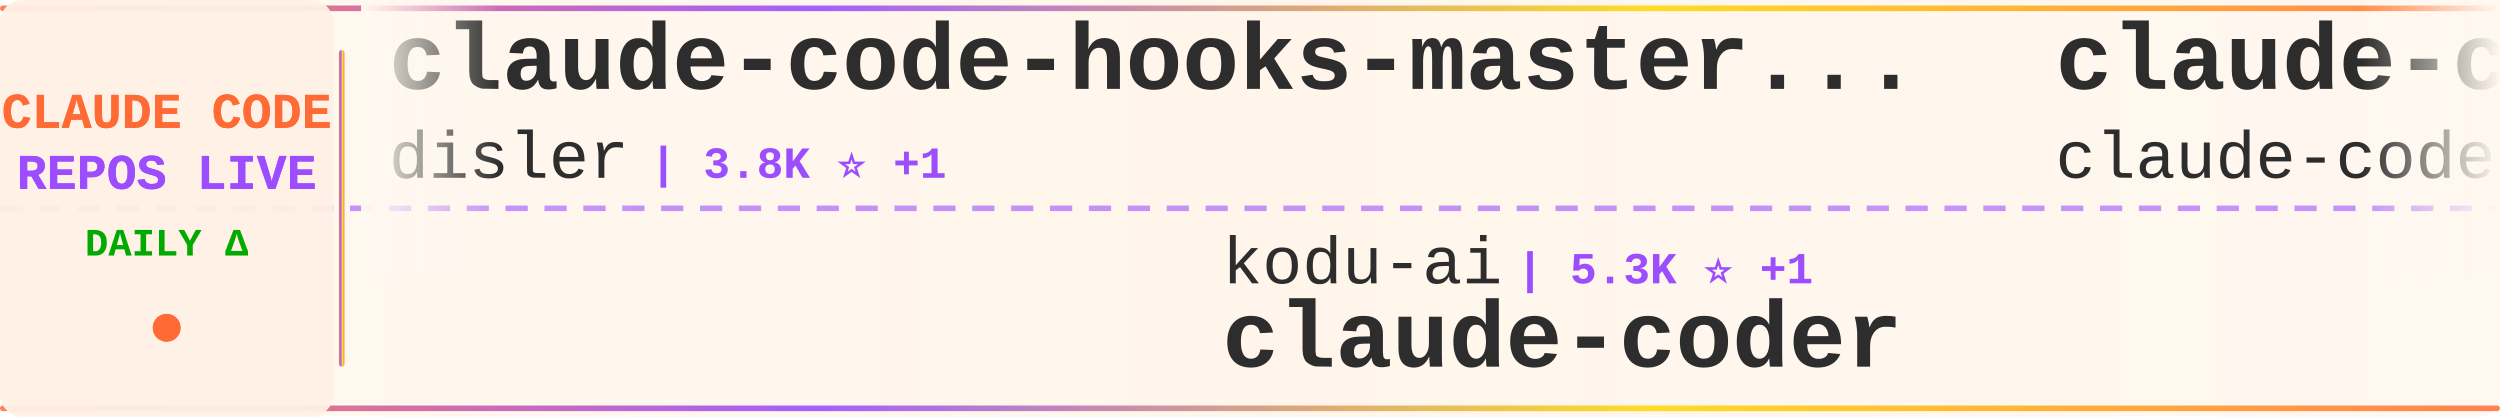
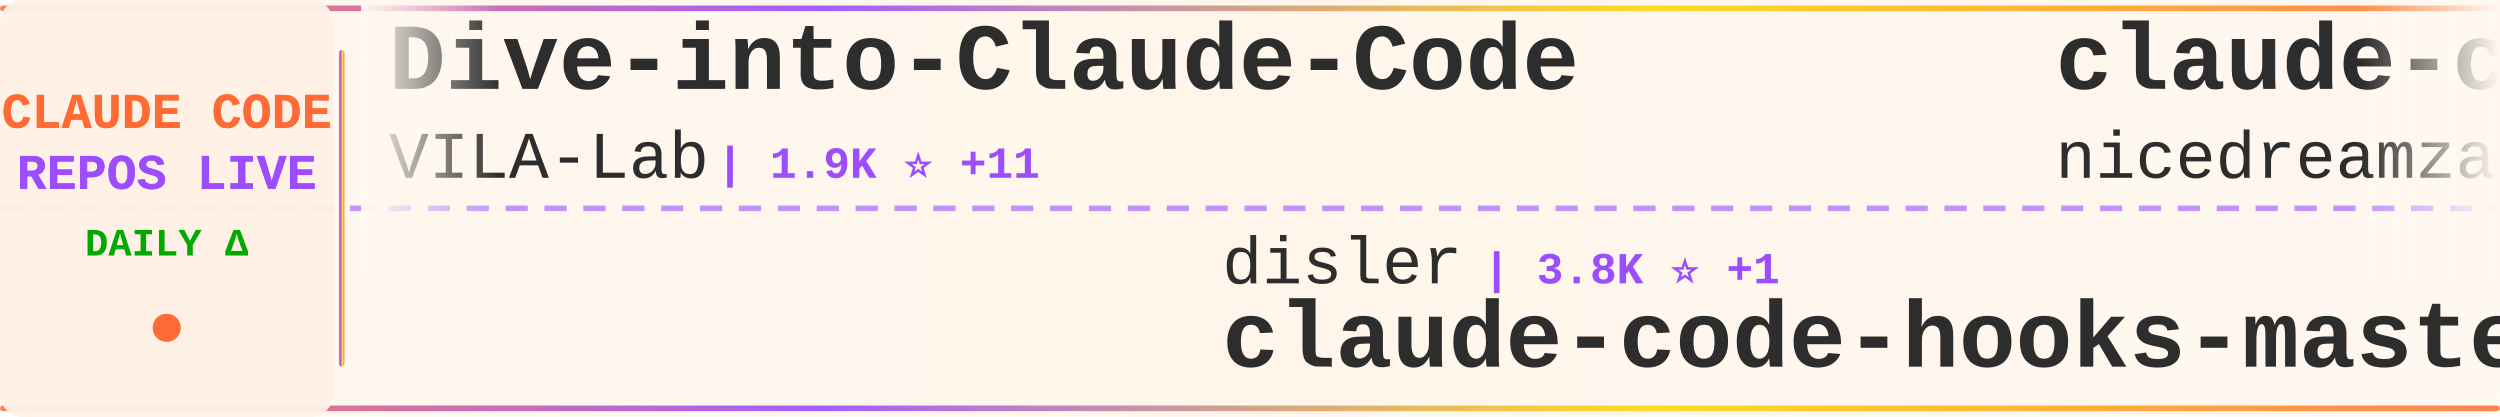
<svg xmlns="http://www.w3.org/2000/svg" width="900" height="150">
  <defs>
    <linearGradient id="tickerBg" x1="0%" y1="0%" x2="100%" y2="0%">
      <stop offset="0%" style="stop-color:#fff8f0;stop-opacity:0.98" />
      <stop offset="50%" style="stop-color:#fff5eb;stop-opacity:1" />
      <stop offset="100%" style="stop-color:#fff8f0;stop-opacity:0.98" />
    </linearGradient>
    <linearGradient id="borderGrad" x1="0%" y1="0%" x2="100%" y2="0%">
      <stop offset="0%" style="stop-color:#FF6B35;stop-opacity:0.85">
        <animate attributeName="stop-opacity" values="0.85;1;0.85" dur="2s" repeatCount="indefinite" />
      </stop>
      <stop offset="33%" style="stop-color:#9C4EFF;stop-opacity:0.9">
        <animate attributeName="stop-opacity" values="0.9;1;0.9" dur="2.2s" repeatCount="indefinite" />
      </stop>
      <stop offset="66%" style="stop-color:#FFD700;stop-opacity:0.85">
        <animate attributeName="stop-opacity" values="0.85;1;0.85" dur="1.8s" repeatCount="indefinite" />
      </stop>
      <stop offset="100%" style="stop-color:#FF6B35;stop-opacity:0.85">
        <animate attributeName="stop-opacity" values="0.85;1;0.85" dur="2s" repeatCount="indefinite" />
      </stop>
    </linearGradient>
    <filter id="textGlow">
      <feGaussianBlur stdDeviation="0.15" result="coloredBlur" />
      <feMerge>
        <feMergeNode in="coloredBlur" />
        <feMergeNode in="SourceGraphic" />
      </feMerge>
    </filter>
    <filter id="metricGlow">
      <feGaussianBlur stdDeviation="0.2" result="coloredBlur" />
      <feMerge>
        <feMergeNode in="coloredBlur" />
        <feMergeNode in="SourceGraphic" />
      </feMerge>
    </filter>
    <linearGradient id="leftFade" x1="0%" y1="0%" x2="100%" y2="0%">
      <stop offset="0%" style="stop-color:#fff8f0;stop-opacity:1" />
      <stop offset="100%" style="stop-color:#fff8f0;stop-opacity:0" />
    </linearGradient>
    <linearGradient id="rightFade" x1="0%" y1="0%" x2="100%" y2="0%">
      <stop offset="0%" style="stop-color:#fff8f0;stop-opacity:0" />
      <stop offset="100%" style="stop-color:#fff8f0;stop-opacity:1" />
    </linearGradient>
  </defs>
  <rect width="900" height="150" fill="url(#tickerBg)" rx="8" />
  <rect x="0" y="2" width="900" height="2" fill="url(#borderGrad)" rx="1" />
  <rect x="0" y="146" width="900" height="2" fill="url(#borderGrad)" rx="1" />
  <line x1="0" y1="75" x2="900" y2="75" stroke="#9C4EFF" stroke-width="2" stroke-dasharray="8 6" opacity="0.6" />
  <rect x="0" y="0" width="120" height="150" fill="#fff0e6" opacity="0.95" rx="8" />
  <text x="60" y="46" font-family="'Courier New', monospace" font-size="18" font-weight="bold" fill="#FF6B35" text-anchor="middle" filter="url(#textGlow)">
    CLAUDE CODE
  </text>
  <text x="60" y="68" font-family="'Courier New', monospace" font-size="18" font-weight="bold" fill="#9C4EFF" text-anchor="middle" filter="url(#textGlow)">
    REPOS LIVE
  </text>
  <text x="60" y="92" font-family="'Courier New', monospace" font-size="14" font-weight="bold" fill="#00aa00" text-anchor="middle">
    DAILY Δ
  </text>
  <circle cx="60" cy="118" r="5" fill="#FF6B35" filter="url(#metricGlow)">
    <animate attributeName="r" values="4;6;4" dur="1.5s" repeatCount="indefinite" />
    <animate attributeName="opacity" values="0.6;1;0.6" dur="1.5s" repeatCount="indefinite" />
  </circle>
  <rect x="122" y="18" width="2" height="114" fill="url(#borderGrad)" rx="1" />
  <clipPath id="tickerClip">
    <rect x="130" y="0" width="770" height="150" />
  </clipPath>
  <g clip-path="url(#tickerClip)">
    <g id="tickerItems">
      <animateTransform attributeName="transform" attributeType="XML" type="translate" from="0 0" to="-3000 0" dur="54s" repeatCount="indefinite" />
      <g transform="translate(0, 0)">
-         <text x="140" y="32" font-family="'Courier New', monospace" font-size="34" font-weight="bold" fill="#2d2d2d">claude-code-hooks-master...</text>
-         <text x="140" y="64" font-family="'Courier New', monospace" font-size="24" font-weight="normal" fill="#2d2d2d" opacity="1.0">disler</text>
-         <text x="234" y="64" font-family="'Courier New', monospace" font-size="16" font-weight="bold" fill="#9C4EFF"> | 3.8K ⭐ +1</text>
+         <text x="140" y="32" font-family="'Courier New', monospace" font-size="34" font-weight="bold" fill="#2d2d2d">Dive-into-Claude-Code</text>
+         <text x="140" y="64" font-family="'Courier New', monospace" font-size="24" font-weight="normal" fill="#2d2d2d" opacity="1.0">VILA-Lab</text>
+         <text x="258" y="64" font-family="'Courier New', monospace" font-size="16" font-weight="bold" fill="#9C4EFF"> | 1.9K ⭐ +11</text>
      </g>
      <g transform="translate(300, 0)">
-         <text x="140" y="102" font-family="'Courier New', monospace" font-size="24" font-weight="normal" fill="#2d2d2d" opacity="1.0">kodu-ai</text>
-         <text x="246" y="102" font-family="'Courier New', monospace" font-size="16" font-weight="bold" fill="#9C4EFF"> | 5.3K ⭐ +1</text>
-         <text x="140" y="132" font-family="'Courier New', monospace" font-size="34" font-weight="bold" fill="#2d2d2d">claude-coder</text>
+         <text x="140" y="102" font-family="'Courier New', monospace" font-size="24" font-weight="normal" fill="#2d2d2d" opacity="1.0">disler</text>
+         <text x="234" y="102" font-family="'Courier New', monospace" font-size="16" font-weight="bold" fill="#9C4EFF"> | 3.8K ⭐ +1</text>
+         <text x="140" y="132" font-family="'Courier New', monospace" font-size="34" font-weight="bold" fill="#2d2d2d">claude-code-hooks-master...</text>
      </g>
      <g transform="translate(600, 0)">
-         <text x="140" y="32" font-family="'Courier New', monospace" font-size="34" font-weight="bold" fill="#2d2d2d">claude-code</text>
-         <text x="140" y="64" font-family="'Courier New', monospace" font-size="24" font-weight="normal" fill="#2d2d2d" opacity="1.0">claude-code-best</text>
-         <text x="354" y="64" font-family="'Courier New', monospace" font-size="16" font-weight="bold" fill="#9C4EFF"> | 21.2K ⭐ +49</text>
+         <text x="140" y="32" font-family="'Courier New', monospace" font-size="34" font-weight="bold" fill="#2d2d2d">claude-code-local</text>
+         <text x="140" y="64" font-family="'Courier New', monospace" font-size="24" font-weight="normal" fill="#2d2d2d" opacity="1.0">nicedreamzapp</text>
+         <text x="318" y="64" font-family="'Courier New', monospace" font-size="16" font-weight="bold" fill="#9C4EFF"> | 2.9K ⭐ +1</text>
      </g>
      <g transform="translate(900, 0)">
-         <text x="140" y="102" font-family="'Courier New', monospace" font-size="24" font-weight="normal" fill="#2d2d2d" opacity="1.0">huangserva</text>
-         <text x="282" y="102" font-family="'Courier New', monospace" font-size="16" font-weight="bold" fill="#9C4EFF"> | 620 ⭐ +1</text>
-         <text x="140" y="132" font-family="'Courier New', monospace" font-size="34" font-weight="bold" fill="#2d2d2d">claude-code-cli</text>
+         <text x="140" y="102" font-family="'Courier New', monospace" font-size="24" font-weight="normal" fill="#2d2d2d" opacity="1.0">xorespesp</text>
+         <text x="270" y="102" font-family="'Courier New', monospace" font-size="16" font-weight="bold" fill="#9C4EFF"> | 230 ⭐</text>
+         <text x="140" y="132" font-family="'Courier New', monospace" font-size="34" font-weight="bold" fill="#2d2d2d">claude-code</text>
      </g>
      <g transform="translate(1200, 0)">
-         <text x="140" y="32" font-family="'Courier New', monospace" font-size="34" font-weight="bold" fill="#2d2d2d">claude_codex_bridge</text>
-         <text x="140" y="64" font-family="'Courier New', monospace" font-size="24" font-weight="normal" fill="#2d2d2d" opacity="1.0">SeemSeam</text>
-         <text x="258" y="64" font-family="'Courier New', monospace" font-size="16" font-weight="bold" fill="#9C4EFF"> | 3.3K ⭐ +8</text>
+         <text x="140" y="32" font-family="'Courier New', monospace" font-size="34" font-weight="bold" fill="#2d2d2d">claude-code-base-action</text>
+         <text x="140" y="64" font-family="'Courier New', monospace" font-size="24" font-weight="normal" fill="#2d2d2d" opacity="1.0">anthropics</text>
+         <text x="282" y="64" font-family="'Courier New', monospace" font-size="16" font-weight="bold" fill="#9C4EFF"> | 908 ⭐ +2</text>
      </g>
      <g transform="translate(1500, 0)">
-         <text x="140" y="102" font-family="'Courier New', monospace" font-size="24" font-weight="normal" fill="#2d2d2d" opacity="1.0">Pimzino</text>
-         <text x="246" y="102" font-family="'Courier New', monospace" font-size="16" font-weight="bold" fill="#9C4EFF"> | 3.8K ⭐ +1</text>
-         <text x="140" y="132" font-family="'Courier New', monospace" font-size="34" font-weight="bold" fill="#2d2d2d">claude-code-spec-workflo...</text>
+         <text x="140" y="102" font-family="'Courier New', monospace" font-size="24" font-weight="normal" fill="#2d2d2d" opacity="1.0">RishabhK103</text>
+         <text x="294" y="102" font-family="'Courier New', monospace" font-size="16" font-weight="bold" fill="#9C4EFF"> | 101 ⭐</text>
+         <text x="140" y="132" font-family="'Courier New', monospace" font-size="34" font-weight="bold" fill="#2d2d2d">claude-code</text>
      </g>
      <g transform="translate(1800, 0)">
        <text x="140" y="32" font-family="'Courier New', monospace" font-size="34" font-weight="bold" fill="#2d2d2d">claude-code</text>
-         <text x="140" y="64" font-family="'Courier New', monospace" font-size="24" font-weight="normal" fill="#2d2d2d" opacity="1.0">alex000kim</text>
-         <text x="282" y="64" font-family="'Courier New', monospace" font-size="16" font-weight="bold" fill="#9C4EFF"> | 231 ⭐</text>
+         <text x="140" y="64" font-family="'Courier New', monospace" font-size="24" font-weight="normal" fill="#2d2d2d" opacity="1.0">codeaashu</text>
+         <text x="270" y="64" font-family="'Courier New', monospace" font-size="16" font-weight="bold" fill="#9C4EFF"> | 3.1K ⭐ +4</text>
      </g>
      <g transform="translate(2100, 0)">
-         <text x="140" y="102" font-family="'Courier New', monospace" font-size="24" font-weight="normal" fill="#2d2d2d" opacity="1.0">edmund-io</text>
-         <text x="270" y="102" font-family="'Courier New', monospace" font-size="16" font-weight="bold" fill="#9C4EFF"> | 1.5K ⭐</text>
-         <text x="140" y="132" font-family="'Courier New', monospace" font-size="34" font-weight="bold" fill="#2d2d2d">edmunds-claude-code</text>
+         <text x="140" y="102" font-family="'Courier New', monospace" font-size="24" font-weight="normal" fill="#2d2d2d" opacity="1.0">isboyjc</text>
+         <text x="246" y="102" font-family="'Courier New', monospace" font-size="16" font-weight="bold" fill="#9C4EFF"> | 162 ⭐</text>
+         <text x="140" y="132" font-family="'Courier New', monospace" font-size="34" font-weight="bold" fill="#2d2d2d">claude-code</text>
      </g>
      <g transform="translate(2400, 0)">
-         <text x="140" y="32" font-family="'Courier New', monospace" font-size="34" font-weight="bold" fill="#2d2d2d">Claude-Code</text>
-         <text x="140" y="64" font-family="'Courier New', monospace" font-size="24" font-weight="normal" fill="#2d2d2d" opacity="1.0">OrcaWhisper</text>
-         <text x="294" y="64" font-family="'Courier New', monospace" font-size="16" font-weight="bold" fill="#9C4EFF"> | 84 ⭐</text>
+         <text x="140" y="32" font-family="'Courier New', monospace" font-size="34" font-weight="bold" fill="#2d2d2d">Claude-code</text>
+         <text x="140" y="64" font-family="'Courier New', monospace" font-size="24" font-weight="normal" fill="#2d2d2d" opacity="1.0">fazxes</text>
+         <text x="234" y="64" font-family="'Courier New', monospace" font-size="16" font-weight="bold" fill="#9C4EFF"> | 225 ⭐</text>
      </g>
      <g transform="translate(2700, 0)">
-         <text x="140" y="102" font-family="'Courier New', monospace" font-size="24" font-weight="normal" fill="#2d2d2d" opacity="1.0">andrew-kramer-inno</text>
-         <text x="378" y="102" font-family="'Courier New', monospace" font-size="16" font-weight="bold" fill="#9C4EFF"> | 595 ⭐</text>
-         <text x="140" y="132" font-family="'Courier New', monospace" font-size="34" font-weight="bold" fill="#2d2d2d">claude-code-source-build</text>
+         <text x="140" y="102" font-family="'Courier New', monospace" font-size="24" font-weight="normal" fill="#2d2d2d" opacity="1.0">KPR111</text>
+         <text x="234" y="102" font-family="'Courier New', monospace" font-size="16" font-weight="bold" fill="#9C4EFF"> | 18 ⭐</text>
+         <text x="140" y="132" font-family="'Courier New', monospace" font-size="34" font-weight="bold" fill="#2d2d2d">Claude-Code</text>
      </g>
      <g transform="translate(3000, 0)">
-         <text x="140" y="32" font-family="'Courier New', monospace" font-size="34" font-weight="bold" fill="#2d2d2d">claude-code-hooks-master...</text>
-         <text x="140" y="64" font-family="'Courier New', monospace" font-size="24" font-weight="normal" fill="#2d2d2d" opacity="1.0">disler</text>
-         <text x="234" y="64" font-family="'Courier New', monospace" font-size="16" font-weight="bold" fill="#9C4EFF"> | 3.8K ⭐ +1</text>
+         <text x="140" y="32" font-family="'Courier New', monospace" font-size="34" font-weight="bold" fill="#2d2d2d">Dive-into-Claude-Code</text>
+         <text x="140" y="64" font-family="'Courier New', monospace" font-size="24" font-weight="normal" fill="#2d2d2d" opacity="1.0">VILA-Lab</text>
+         <text x="258" y="64" font-family="'Courier New', monospace" font-size="16" font-weight="bold" fill="#9C4EFF"> | 1.9K ⭐ +11</text>
      </g>
      <g transform="translate(3300, 0)">
-         <text x="140" y="102" font-family="'Courier New', monospace" font-size="24" font-weight="normal" fill="#2d2d2d" opacity="1.0">kodu-ai</text>
-         <text x="246" y="102" font-family="'Courier New', monospace" font-size="16" font-weight="bold" fill="#9C4EFF"> | 5.3K ⭐ +1</text>
-         <text x="140" y="132" font-family="'Courier New', monospace" font-size="34" font-weight="bold" fill="#2d2d2d">claude-coder</text>
+         <text x="140" y="102" font-family="'Courier New', monospace" font-size="24" font-weight="normal" fill="#2d2d2d" opacity="1.0">disler</text>
+         <text x="234" y="102" font-family="'Courier New', monospace" font-size="16" font-weight="bold" fill="#9C4EFF"> | 3.8K ⭐ +1</text>
+         <text x="140" y="132" font-family="'Courier New', monospace" font-size="34" font-weight="bold" fill="#2d2d2d">claude-code-hooks-master...</text>
      </g>
      <g transform="translate(3600, 0)">
-         <text x="140" y="32" font-family="'Courier New', monospace" font-size="34" font-weight="bold" fill="#2d2d2d">claude-code</text>
-         <text x="140" y="64" font-family="'Courier New', monospace" font-size="24" font-weight="normal" fill="#2d2d2d" opacity="1.0">claude-code-best</text>
-         <text x="354" y="64" font-family="'Courier New', monospace" font-size="16" font-weight="bold" fill="#9C4EFF"> | 21.2K ⭐ +49</text>
+         <text x="140" y="32" font-family="'Courier New', monospace" font-size="34" font-weight="bold" fill="#2d2d2d">claude-code-local</text>
+         <text x="140" y="64" font-family="'Courier New', monospace" font-size="24" font-weight="normal" fill="#2d2d2d" opacity="1.0">nicedreamzapp</text>
+         <text x="318" y="64" font-family="'Courier New', monospace" font-size="16" font-weight="bold" fill="#9C4EFF"> | 2.9K ⭐ +1</text>
      </g>
      <g transform="translate(3900, 0)">
-         <text x="140" y="102" font-family="'Courier New', monospace" font-size="24" font-weight="normal" fill="#2d2d2d" opacity="1.0">huangserva</text>
-         <text x="282" y="102" font-family="'Courier New', monospace" font-size="16" font-weight="bold" fill="#9C4EFF"> | 620 ⭐ +1</text>
-         <text x="140" y="132" font-family="'Courier New', monospace" font-size="34" font-weight="bold" fill="#2d2d2d">claude-code-cli</text>
+         <text x="140" y="102" font-family="'Courier New', monospace" font-size="24" font-weight="normal" fill="#2d2d2d" opacity="1.0">xorespesp</text>
+         <text x="270" y="102" font-family="'Courier New', monospace" font-size="16" font-weight="bold" fill="#9C4EFF"> | 230 ⭐</text>
+         <text x="140" y="132" font-family="'Courier New', monospace" font-size="34" font-weight="bold" fill="#2d2d2d">claude-code</text>
      </g>
    </g>
  </g>
  <rect x="130" y="0" width="50" height="100" fill="url(#leftFade)" />
  <rect x="850" y="0" width="50" height="100" fill="url(#rightFade)" />
</svg>
